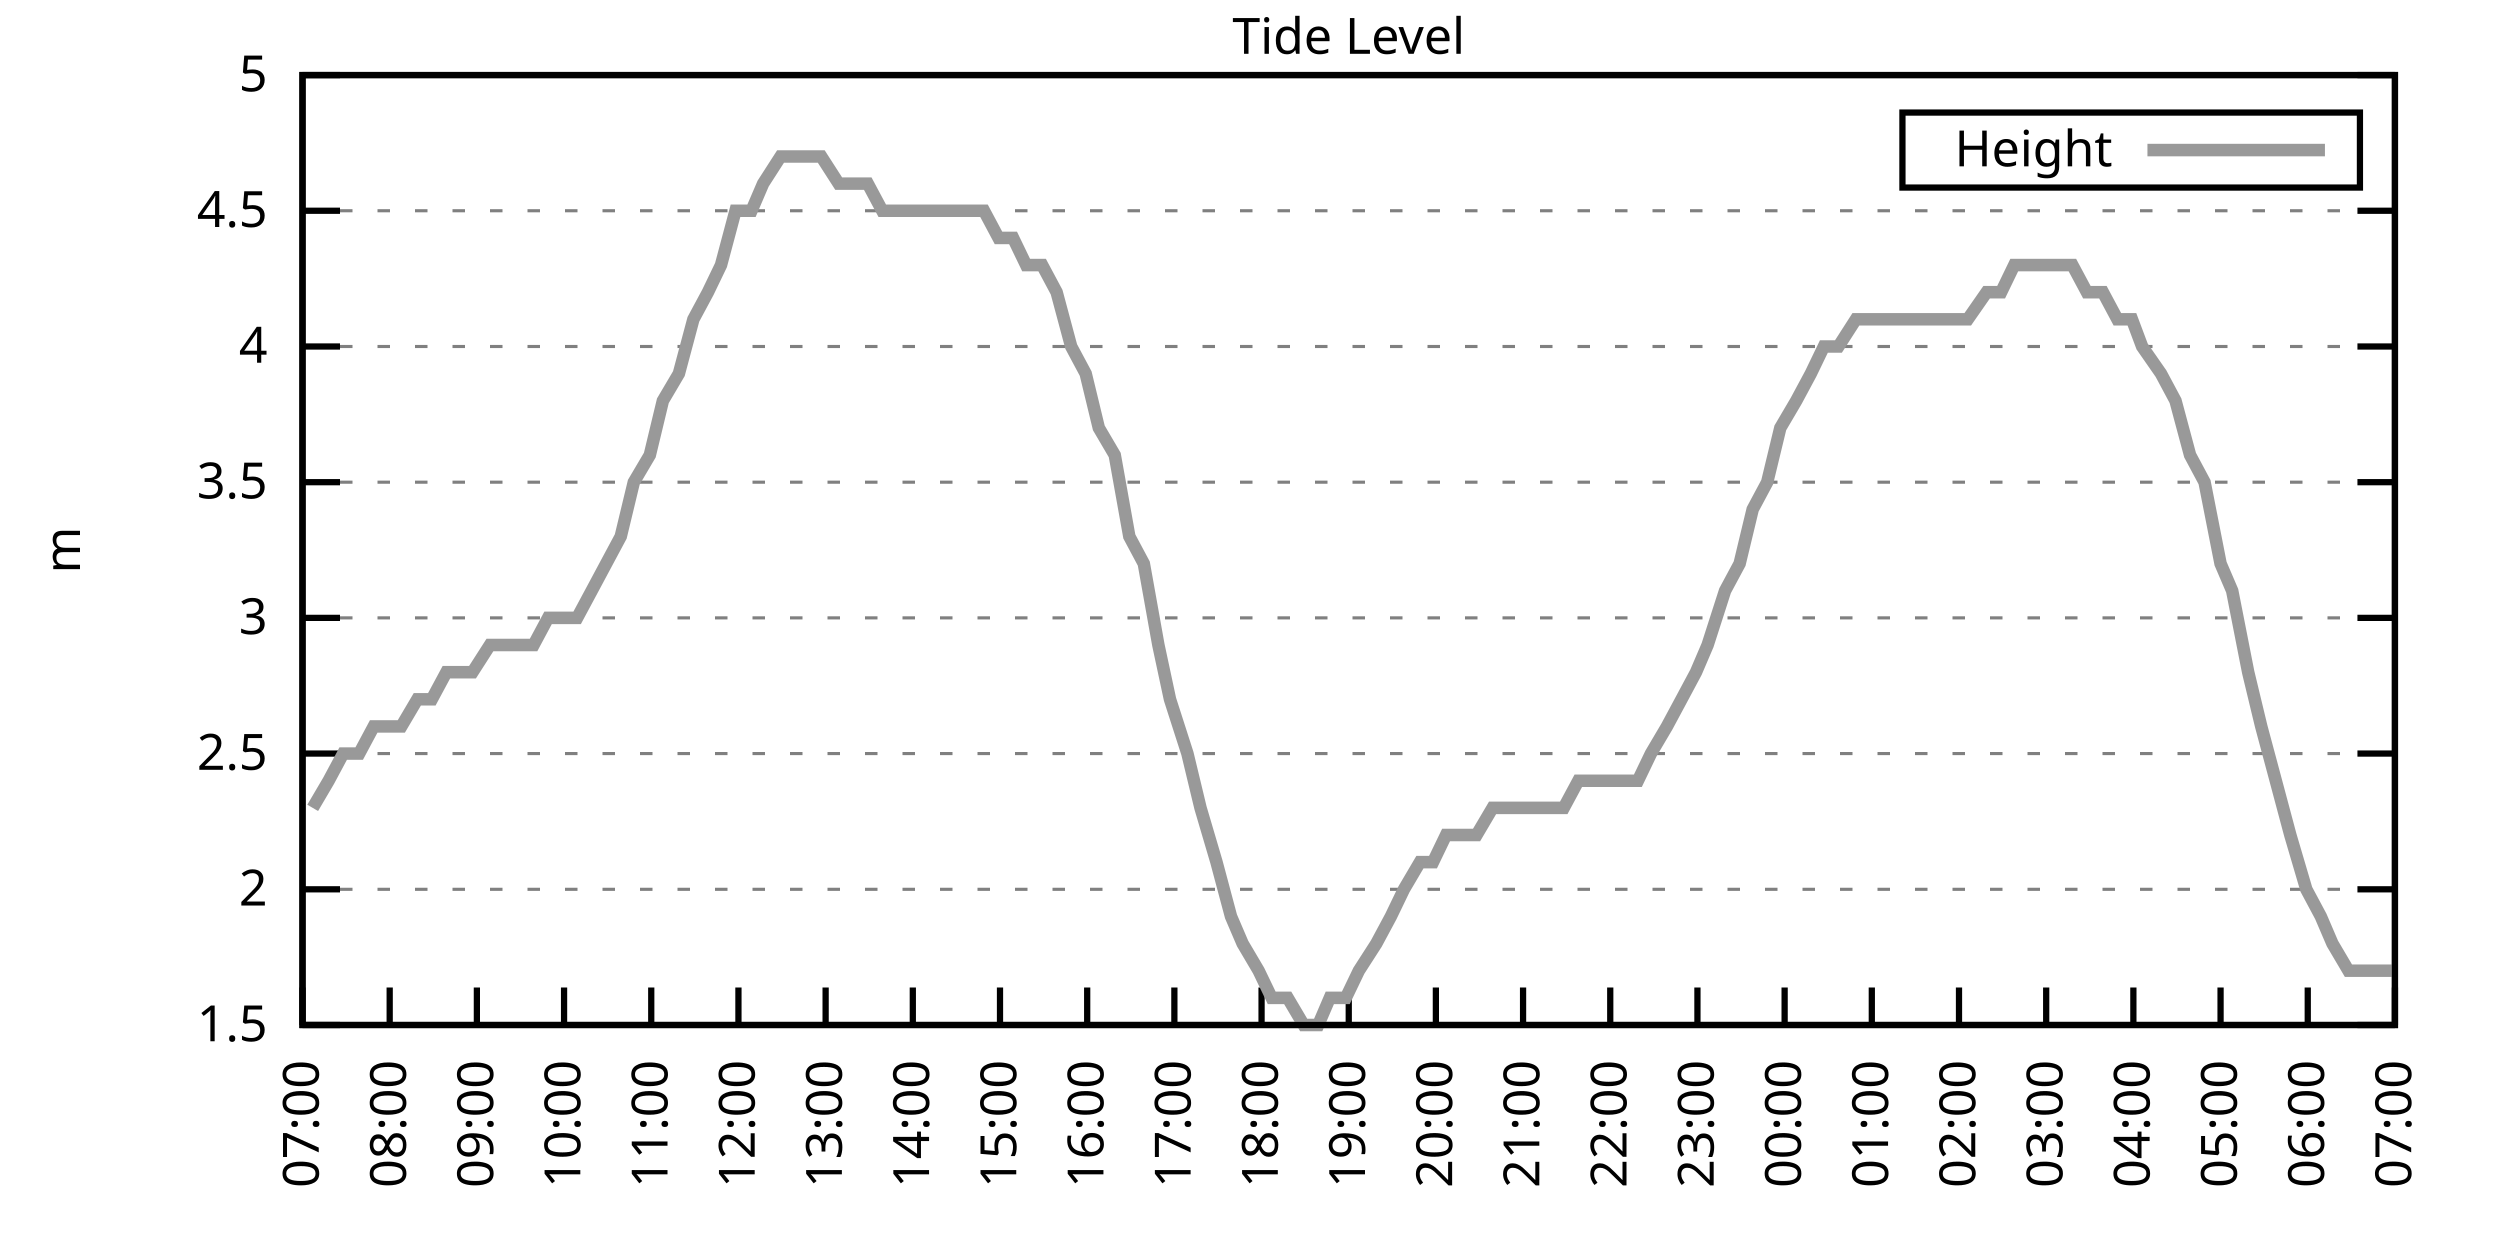
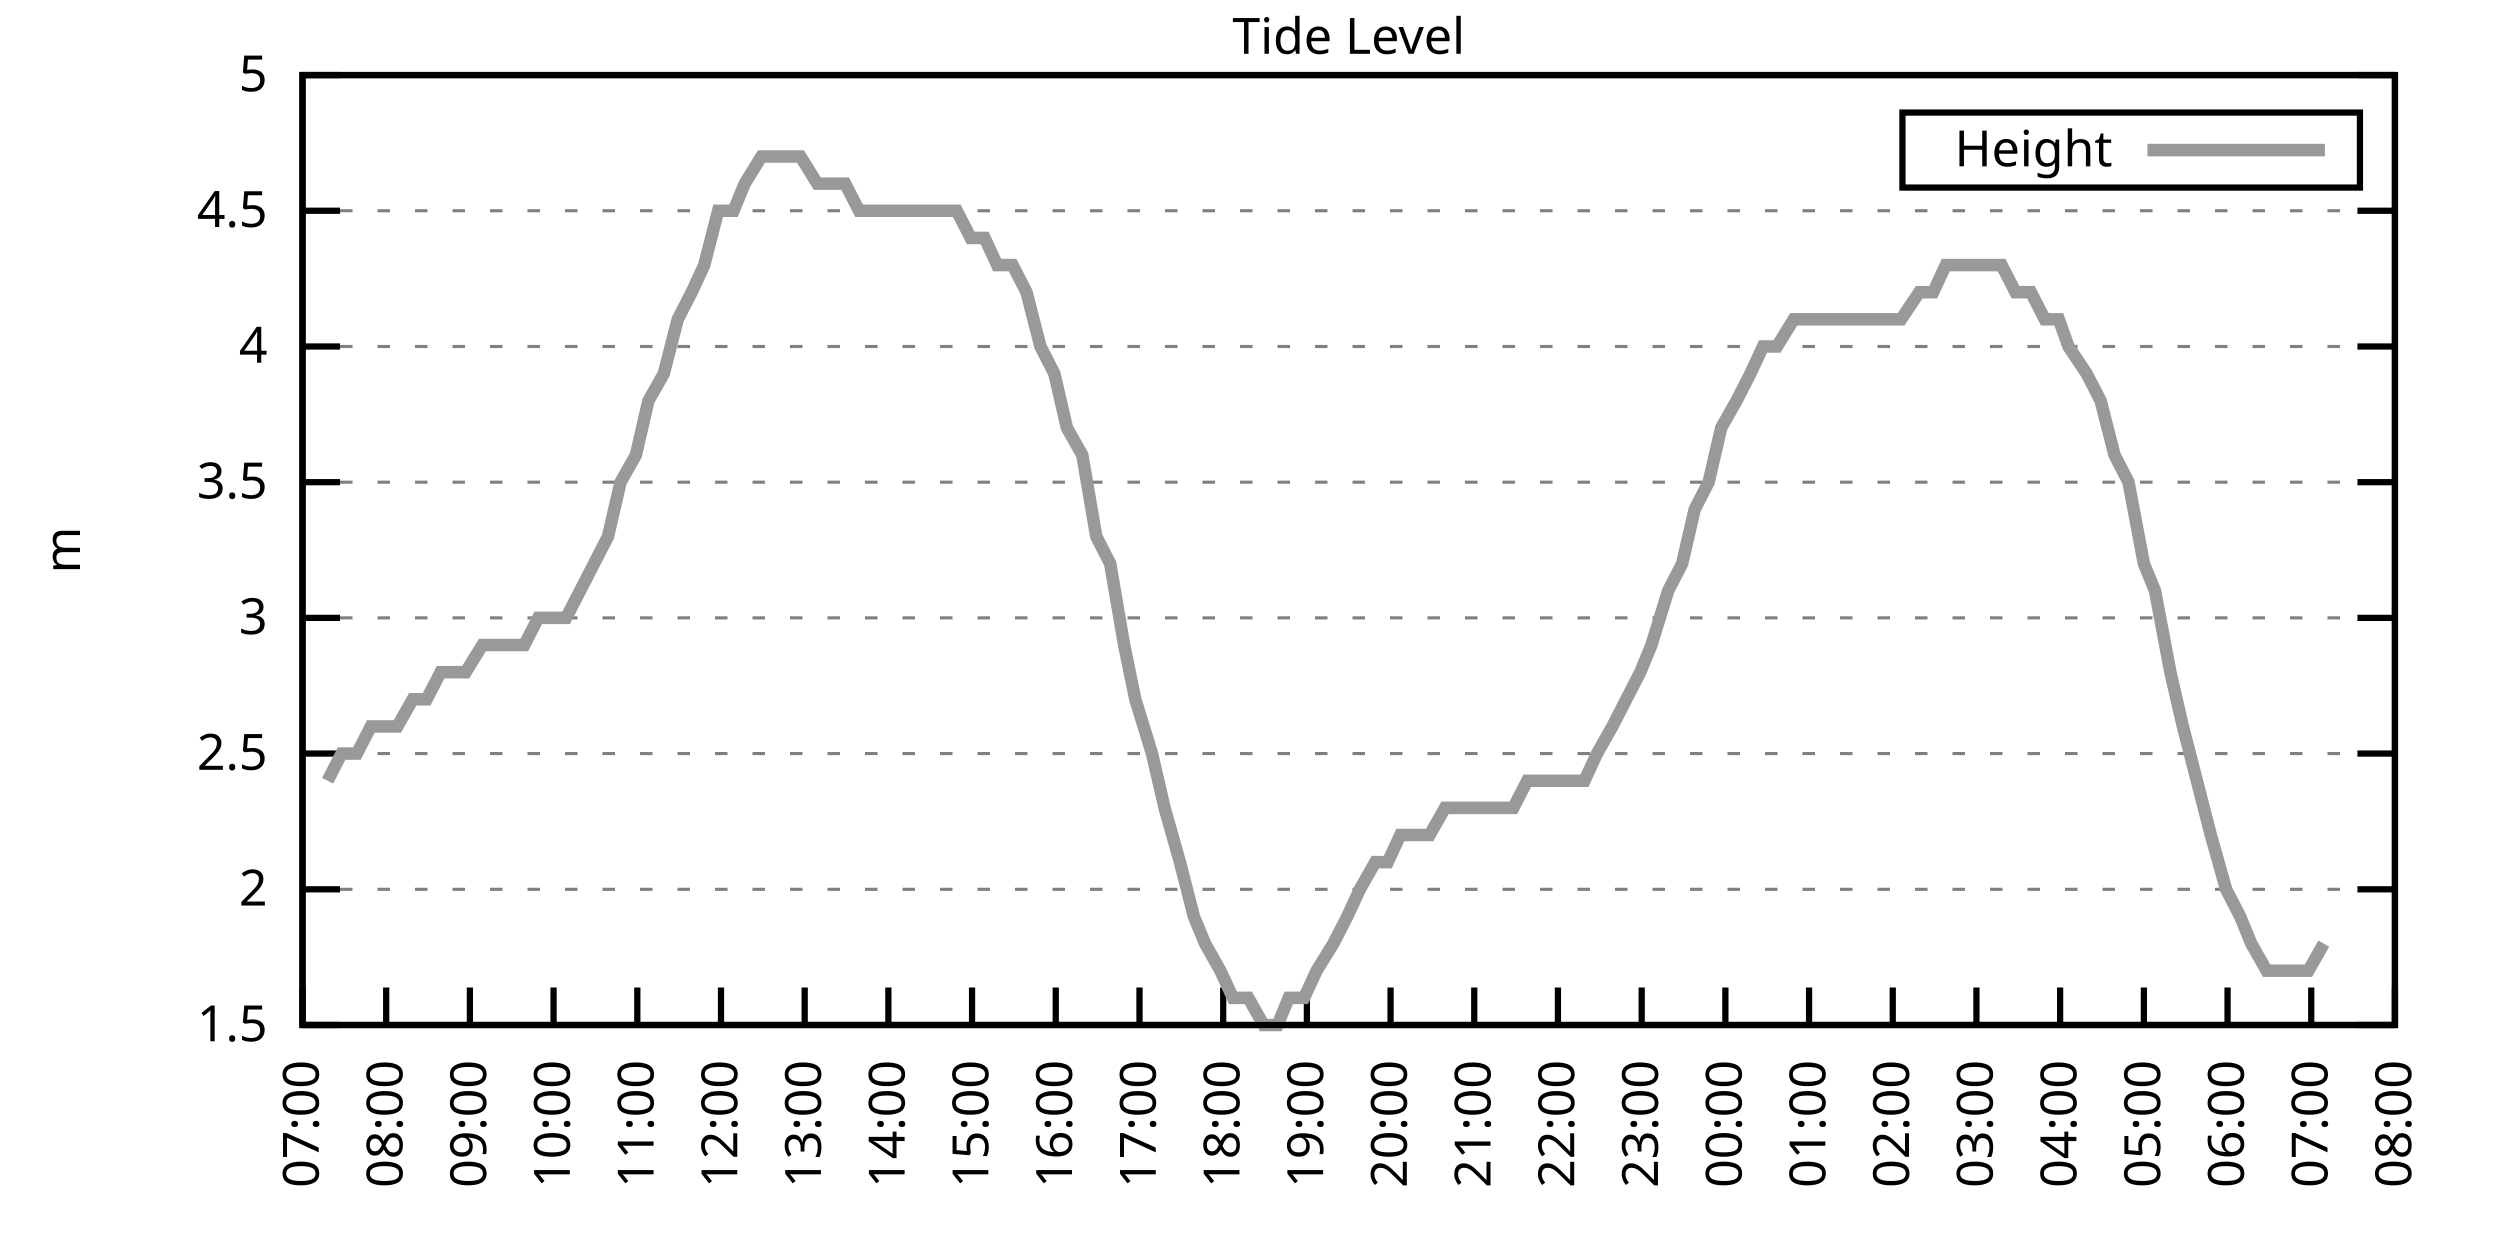
<svg xmlns="http://www.w3.org/2000/svg" xmlns:xlink="http://www.w3.org/1999/xlink" width="400" height="200" viewBox="0 0 400 200">
  <g id="gnuplot_canvas">
    <rect x="0" y="0" width="400" height="200" fill="none" />
    <defs>
      <circle id="gpDot" r="0.5" stroke-width="0.5" stroke="currentColor" />
      <path id="gpPt0" stroke-width="0.333" stroke="currentColor" d="M-1,0 h2 M0,-1 v2" />
      <path id="gpPt1" stroke-width="0.333" stroke="currentColor" d="M-1,-1 L1,1 M1,-1 L-1,1" />
      <path id="gpPt2" stroke-width="0.333" stroke="currentColor" d="M-1,0 L1,0 M0,-1 L0,1 M-1,-1 L1,1 M-1,1 L1,-1" />
      <rect id="gpPt3" stroke-width="0.333" stroke="currentColor" x="-1" y="-1" width="2" height="2" />
      <rect id="gpPt4" stroke-width="0.333" stroke="currentColor" fill="currentColor" x="-1" y="-1" width="2" height="2" />
      <circle id="gpPt5" stroke-width="0.333" stroke="currentColor" cx="0" cy="0" r="1" />
      <use xlink:href="#gpPt5" id="gpPt6" fill="currentColor" stroke="none" />
      <path id="gpPt7" stroke-width="0.333" stroke="currentColor" d="M0,-1.33 L-1.33,0.67 L1.33,0.67 z" />
      <use xlink:href="#gpPt7" id="gpPt8" fill="currentColor" stroke="none" />
      <use xlink:href="#gpPt7" id="gpPt9" stroke="currentColor" transform="rotate(180)" />
      <use xlink:href="#gpPt9" id="gpPt10" fill="currentColor" stroke="none" />
      <use xlink:href="#gpPt3" id="gpPt11" stroke="currentColor" transform="rotate(45)" />
      <use xlink:href="#gpPt11" id="gpPt12" fill="currentColor" stroke="none" />
      <path id="gpPt13" stroke-width="0.333" stroke="currentColor" d="M0,1.330 L1.265,0.411 L0.782,-1.067 L-0.782,-1.076 L-1.265,0.411 z" />
      <use xlink:href="#gpPt13" id="gpPt14" fill="currentColor" stroke="none" />
      <filter id="textbox" filterUnits="objectBoundingBox" x="0" y="0" height="1" width="1">
        <feFlood flood-color="white" flood-opacity="1" result="bgnd" />
        <feComposite in="SourceGraphic" in2="bgnd" operator="atop" />
      </filter>
      <filter id="greybox" filterUnits="objectBoundingBox" x="0" y="0" height="1" width="1">
        <feFlood flood-color="lightgrey" flood-opacity="1" result="grey" />
        <feComposite in="SourceGraphic" in2="grey" operator="atop" />
      </filter>
    </defs>
    <g fill="none" color="white" stroke="currentColor" stroke-width="1.00" stroke-linecap="butt" stroke-linejoin="miter">
</g>
    <g fill="none" color="black" stroke="currentColor" stroke-width="1.00" stroke-linecap="butt" stroke-linejoin="miter">
      <g stroke="none" shape-rendering="crispEdges">
        <polygon fill="rgb(255, 255, 255)" points="48.40,164.00 383.18,164.00 383.18,12.02 48.40,12.02 " />
      </g>
    </g>
    <g fill="none" color="black" stroke="currentColor" stroke-width="1.00" stroke-linecap="butt" stroke-linejoin="miter">
</g>
    <g fill="none" color="black" stroke="black" stroke-width="0.50" stroke-linecap="butt" stroke-linejoin="miter">
</g>
    <g fill="none" color="gray" stroke="currentColor" stroke-width="0.50" stroke-linecap="butt" stroke-linejoin="miter">
      <path stroke="gray" stroke-dasharray="2,4" class="gridline" d="M48.40,164.00 L383.19,164.00  " />
    </g>
    <g fill="none" color="gray" stroke="gray" stroke-width="1.00" stroke-linecap="butt" stroke-linejoin="miter">
</g>
    <g fill="none" color="black" stroke="currentColor" stroke-width="1.00" stroke-linecap="butt" stroke-linejoin="miter">
      <path stroke="black" d="M48.40,164.00 L54.40,164.00 M383.19,164.00 L377.19,164.00  " />
      <g transform="translate(42.80,166.60)" stroke="none" fill="black" font-family="Sans" font-size="8.00" text-anchor="end">
        <text>
          <tspan font-family="Sans"> 1.5</tspan>
        </text>
      </g>
    </g>
    <g fill="none" color="black" stroke="currentColor" stroke-width="1.00" stroke-linecap="butt" stroke-linejoin="miter">
</g>
    <g fill="none" color="black" stroke="black" stroke-width="0.50" stroke-linecap="butt" stroke-linejoin="miter">
</g>
    <g fill="none" color="gray" stroke="currentColor" stroke-width="0.50" stroke-linecap="butt" stroke-linejoin="miter">
      <path stroke="gray" stroke-dasharray="2,4" class="gridline" d="M48.40,142.29 L383.19,142.29  " />
    </g>
    <g fill="none" color="gray" stroke="gray" stroke-width="1.00" stroke-linecap="butt" stroke-linejoin="miter">
</g>
    <g fill="none" color="black" stroke="currentColor" stroke-width="1.00" stroke-linecap="butt" stroke-linejoin="miter">
      <path stroke="black" d="M48.40,142.29 L54.40,142.29 M383.19,142.29 L377.19,142.29  " />
      <g transform="translate(42.80,144.89)" stroke="none" fill="black" font-family="Sans" font-size="8.00" text-anchor="end">
        <text>
          <tspan font-family="Sans"> 2</tspan>
        </text>
      </g>
    </g>
    <g fill="none" color="black" stroke="currentColor" stroke-width="1.00" stroke-linecap="butt" stroke-linejoin="miter">
</g>
    <g fill="none" color="black" stroke="black" stroke-width="0.50" stroke-linecap="butt" stroke-linejoin="miter">
</g>
    <g fill="none" color="gray" stroke="currentColor" stroke-width="0.50" stroke-linecap="butt" stroke-linejoin="miter">
      <path stroke="gray" stroke-dasharray="2,4" class="gridline" d="M48.40,120.57 L383.19,120.57  " />
    </g>
    <g fill="none" color="gray" stroke="gray" stroke-width="1.00" stroke-linecap="butt" stroke-linejoin="miter">
</g>
    <g fill="none" color="black" stroke="currentColor" stroke-width="1.00" stroke-linecap="butt" stroke-linejoin="miter">
      <path stroke="black" d="M48.40,120.57 L54.40,120.57 M383.19,120.57 L377.19,120.57  " />
      <g transform="translate(42.80,123.17)" stroke="none" fill="black" font-family="Sans" font-size="8.00" text-anchor="end">
        <text>
          <tspan font-family="Sans"> 2.5</tspan>
        </text>
      </g>
    </g>
    <g fill="none" color="black" stroke="currentColor" stroke-width="1.00" stroke-linecap="butt" stroke-linejoin="miter">
</g>
    <g fill="none" color="black" stroke="black" stroke-width="0.50" stroke-linecap="butt" stroke-linejoin="miter">
</g>
    <g fill="none" color="gray" stroke="currentColor" stroke-width="0.50" stroke-linecap="butt" stroke-linejoin="miter">
      <path stroke="gray" stroke-dasharray="2,4" class="gridline" d="M48.40,98.86 L383.19,98.86  " />
    </g>
    <g fill="none" color="gray" stroke="gray" stroke-width="1.00" stroke-linecap="butt" stroke-linejoin="miter">
</g>
    <g fill="none" color="black" stroke="currentColor" stroke-width="1.00" stroke-linecap="butt" stroke-linejoin="miter">
      <path stroke="black" d="M48.40,98.86 L54.40,98.86 M383.19,98.86 L377.19,98.86  " />
      <g transform="translate(42.80,101.46)" stroke="none" fill="black" font-family="Sans" font-size="8.00" text-anchor="end">
        <text>
          <tspan font-family="Sans"> 3</tspan>
        </text>
      </g>
    </g>
    <g fill="none" color="black" stroke="currentColor" stroke-width="1.00" stroke-linecap="butt" stroke-linejoin="miter">
</g>
    <g fill="none" color="black" stroke="black" stroke-width="0.50" stroke-linecap="butt" stroke-linejoin="miter">
</g>
    <g fill="none" color="gray" stroke="currentColor" stroke-width="0.50" stroke-linecap="butt" stroke-linejoin="miter">
      <path stroke="gray" stroke-dasharray="2,4" class="gridline" d="M48.40,77.15 L383.19,77.15  " />
    </g>
    <g fill="none" color="gray" stroke="gray" stroke-width="1.00" stroke-linecap="butt" stroke-linejoin="miter">
</g>
    <g fill="none" color="black" stroke="currentColor" stroke-width="1.00" stroke-linecap="butt" stroke-linejoin="miter">
      <path stroke="black" d="M48.40,77.15 L54.40,77.15 M383.19,77.15 L377.19,77.15  " />
      <g transform="translate(42.80,79.75)" stroke="none" fill="black" font-family="Sans" font-size="8.00" text-anchor="end">
        <text>
          <tspan font-family="Sans"> 3.5</tspan>
        </text>
      </g>
    </g>
    <g fill="none" color="black" stroke="currentColor" stroke-width="1.00" stroke-linecap="butt" stroke-linejoin="miter">
</g>
    <g fill="none" color="black" stroke="black" stroke-width="0.50" stroke-linecap="butt" stroke-linejoin="miter">
</g>
    <g fill="none" color="gray" stroke="currentColor" stroke-width="0.50" stroke-linecap="butt" stroke-linejoin="miter">
      <path stroke="gray" stroke-dasharray="2,4" class="gridline" d="M48.40,55.44 L383.19,55.44  " />
    </g>
    <g fill="none" color="gray" stroke="gray" stroke-width="1.00" stroke-linecap="butt" stroke-linejoin="miter">
</g>
    <g fill="none" color="black" stroke="currentColor" stroke-width="1.00" stroke-linecap="butt" stroke-linejoin="miter">
      <path stroke="black" d="M48.40,55.44 L54.40,55.44 M383.19,55.44 L377.19,55.44  " />
      <g transform="translate(42.80,58.04)" stroke="none" fill="black" font-family="Sans" font-size="8.00" text-anchor="end">
        <text>
          <tspan font-family="Sans"> 4</tspan>
        </text>
      </g>
    </g>
    <g fill="none" color="black" stroke="currentColor" stroke-width="1.00" stroke-linecap="butt" stroke-linejoin="miter">
</g>
    <g fill="none" color="black" stroke="black" stroke-width="0.50" stroke-linecap="butt" stroke-linejoin="miter">
</g>
    <g fill="none" color="gray" stroke="currentColor" stroke-width="0.50" stroke-linecap="butt" stroke-linejoin="miter">
      <path stroke="gray" stroke-dasharray="2,4" class="gridline" d="M48.40,33.72 L383.19,33.72  " />
    </g>
    <g fill="none" color="gray" stroke="gray" stroke-width="1.00" stroke-linecap="butt" stroke-linejoin="miter">
</g>
    <g fill="none" color="black" stroke="currentColor" stroke-width="1.00" stroke-linecap="butt" stroke-linejoin="miter">
      <path stroke="black" d="M48.40,33.72 L54.40,33.72 M383.19,33.72 L377.19,33.72  " />
      <g transform="translate(42.80,36.32)" stroke="none" fill="black" font-family="Sans" font-size="8.00" text-anchor="end">
        <text>
          <tspan font-family="Sans"> 4.5</tspan>
        </text>
      </g>
    </g>
    <g fill="none" color="black" stroke="currentColor" stroke-width="1.00" stroke-linecap="butt" stroke-linejoin="miter">
</g>
    <g fill="none" color="black" stroke="black" stroke-width="0.50" stroke-linecap="butt" stroke-linejoin="miter">
</g>
    <g fill="none" color="gray" stroke="currentColor" stroke-width="0.50" stroke-linecap="butt" stroke-linejoin="miter">
      <path stroke="gray" stroke-dasharray="2,4" class="gridline" d="M48.40,12.01 L383.19,12.01  " />
    </g>
    <g fill="none" color="gray" stroke="gray" stroke-width="1.00" stroke-linecap="butt" stroke-linejoin="miter">
</g>
    <g fill="none" color="black" stroke="currentColor" stroke-width="1.00" stroke-linecap="butt" stroke-linejoin="miter">
      <path stroke="black" d="M48.40,12.01 L54.40,12.01 M383.19,12.01 L377.19,12.01  " />
      <g transform="translate(42.80,14.61)" stroke="none" fill="black" font-family="Sans" font-size="8.00" text-anchor="end">
        <text>
          <tspan font-family="Sans"> 5</tspan>
        </text>
      </g>
    </g>
    <g fill="none" color="black" stroke="currentColor" stroke-width="1.00" stroke-linecap="butt" stroke-linejoin="miter">
      <path stroke="black" d="M48.40,164.00 L48.40,158.00  " />
      <g transform="translate(51.00,169.60) rotate(270.00)" stroke="none" fill="black" font-family="Sans" font-size="8.00" text-anchor="end">
        <text>
          <tspan font-family="Sans">07:00</tspan>
        </text>
      </g>
    </g>
    <g fill="none" color="black" stroke="currentColor" stroke-width="1.00" stroke-linecap="butt" stroke-linejoin="miter">
-       <path stroke="black" d="M62.35,164.00 L62.35,158.00  " />
-       <g transform="translate(64.95,169.60) rotate(270.00)" stroke="none" fill="black" font-family="Sans" font-size="8.00" text-anchor="end">
+       <path stroke="black" d="M61.79,164.00 L61.79,158.00  " />
+       <g transform="translate(64.39,169.60) rotate(270.00)" stroke="none" fill="black" font-family="Sans" font-size="8.00" text-anchor="end">
        <text>
          <tspan font-family="Sans">08:00</tspan>
        </text>
      </g>
    </g>
    <g fill="none" color="black" stroke="currentColor" stroke-width="1.00" stroke-linecap="butt" stroke-linejoin="miter">
-       <path stroke="black" d="M76.30,164.00 L76.30,158.00  " />
-       <g transform="translate(78.90,169.60) rotate(270.00)" stroke="none" fill="black" font-family="Sans" font-size="8.00" text-anchor="end">
+       <path stroke="black" d="M75.18,164.00 L75.18,158.00  " />
+       <g transform="translate(77.78,169.60) rotate(270.00)" stroke="none" fill="black" font-family="Sans" font-size="8.00" text-anchor="end">
        <text>
          <tspan font-family="Sans">09:00</tspan>
        </text>
      </g>
    </g>
    <g fill="none" color="black" stroke="currentColor" stroke-width="1.00" stroke-linecap="butt" stroke-linejoin="miter">
-       <path stroke="black" d="M90.25,164.00 L90.25,158.00  " />
-       <g transform="translate(92.85,169.60) rotate(270.00)" stroke="none" fill="black" font-family="Sans" font-size="8.00" text-anchor="end">
+       <path stroke="black" d="M88.57,164.00 L88.57,158.00  " />
+       <g transform="translate(91.17,169.60) rotate(270.00)" stroke="none" fill="black" font-family="Sans" font-size="8.00" text-anchor="end">
        <text>
          <tspan font-family="Sans">10:00</tspan>
        </text>
      </g>
    </g>
    <g fill="none" color="black" stroke="currentColor" stroke-width="1.00" stroke-linecap="butt" stroke-linejoin="miter">
-       <path stroke="black" d="M104.20,164.00 L104.20,158.00  " />
-       <g transform="translate(106.80,169.60) rotate(270.00)" stroke="none" fill="black" font-family="Sans" font-size="8.00" text-anchor="end">
+       <path stroke="black" d="M101.97,164.00 L101.97,158.00  " />
+       <g transform="translate(104.57,169.60) rotate(270.00)" stroke="none" fill="black" font-family="Sans" font-size="8.00" text-anchor="end">
        <text>
          <tspan font-family="Sans">11:00</tspan>
        </text>
      </g>
    </g>
    <g fill="none" color="black" stroke="currentColor" stroke-width="1.00" stroke-linecap="butt" stroke-linejoin="miter">
-       <path stroke="black" d="M118.15,164.00 L118.15,158.00  " />
-       <g transform="translate(120.75,169.60) rotate(270.00)" stroke="none" fill="black" font-family="Sans" font-size="8.00" text-anchor="end">
+       <path stroke="black" d="M115.36,164.00 L115.36,158.00  " />
+       <g transform="translate(117.96,169.60) rotate(270.00)" stroke="none" fill="black" font-family="Sans" font-size="8.00" text-anchor="end">
        <text>
          <tspan font-family="Sans">12:00</tspan>
        </text>
      </g>
    </g>
    <g fill="none" color="black" stroke="currentColor" stroke-width="1.00" stroke-linecap="butt" stroke-linejoin="miter">
-       <path stroke="black" d="M132.10,164.00 L132.10,158.00  " />
-       <g transform="translate(134.70,169.60) rotate(270.00)" stroke="none" fill="black" font-family="Sans" font-size="8.00" text-anchor="end">
+       <path stroke="black" d="M128.75,164.00 L128.75,158.00  " />
+       <g transform="translate(131.35,169.60) rotate(270.00)" stroke="none" fill="black" font-family="Sans" font-size="8.00" text-anchor="end">
        <text>
          <tspan font-family="Sans">13:00</tspan>
        </text>
      </g>
    </g>
    <g fill="none" color="black" stroke="currentColor" stroke-width="1.00" stroke-linecap="butt" stroke-linejoin="miter">
-       <path stroke="black" d="M146.05,164.00 L146.05,158.00  " />
-       <g transform="translate(148.65,169.60) rotate(270.00)" stroke="none" fill="black" font-family="Sans" font-size="8.00" text-anchor="end">
+       <path stroke="black" d="M142.14,164.00 L142.14,158.00  " />
+       <g transform="translate(144.74,169.60) rotate(270.00)" stroke="none" fill="black" font-family="Sans" font-size="8.00" text-anchor="end">
        <text>
          <tspan font-family="Sans">14:00</tspan>
        </text>
      </g>
    </g>
    <g fill="none" color="black" stroke="currentColor" stroke-width="1.00" stroke-linecap="butt" stroke-linejoin="miter">
-       <path stroke="black" d="M160.00,164.00 L160.00,158.00  " />
-       <g transform="translate(162.60,169.60) rotate(270.00)" stroke="none" fill="black" font-family="Sans" font-size="8.00" text-anchor="end">
+       <path stroke="black" d="M155.53,164.00 L155.53,158.00  " />
+       <g transform="translate(158.13,169.60) rotate(270.00)" stroke="none" fill="black" font-family="Sans" font-size="8.00" text-anchor="end">
        <text>
          <tspan font-family="Sans">15:00</tspan>
        </text>
      </g>
    </g>
    <g fill="none" color="black" stroke="currentColor" stroke-width="1.00" stroke-linecap="butt" stroke-linejoin="miter">
-       <path stroke="black" d="M173.95,164.00 L173.95,158.00  " />
-       <g transform="translate(176.55,169.60) rotate(270.00)" stroke="none" fill="black" font-family="Sans" font-size="8.00" text-anchor="end">
+       <path stroke="black" d="M168.92,164.00 L168.92,158.00  " />
+       <g transform="translate(171.52,169.60) rotate(270.00)" stroke="none" fill="black" font-family="Sans" font-size="8.00" text-anchor="end">
        <text>
          <tspan font-family="Sans">16:00</tspan>
        </text>
      </g>
    </g>
    <g fill="none" color="black" stroke="currentColor" stroke-width="1.00" stroke-linecap="butt" stroke-linejoin="miter">
-       <path stroke="black" d="M187.90,164.00 L187.90,158.00  " />
-       <g transform="translate(190.50,169.60) rotate(270.00)" stroke="none" fill="black" font-family="Sans" font-size="8.00" text-anchor="end">
+       <path stroke="black" d="M182.32,164.00 L182.32,158.00  " />
+       <g transform="translate(184.92,169.60) rotate(270.00)" stroke="none" fill="black" font-family="Sans" font-size="8.00" text-anchor="end">
        <text>
          <tspan font-family="Sans">17:00</tspan>
        </text>
      </g>
    </g>
    <g fill="none" color="black" stroke="currentColor" stroke-width="1.00" stroke-linecap="butt" stroke-linejoin="miter">
-       <path stroke="black" d="M201.85,164.00 L201.85,158.00  " />
-       <g transform="translate(204.45,169.60) rotate(270.00)" stroke="none" fill="black" font-family="Sans" font-size="8.00" text-anchor="end">
+       <path stroke="black" d="M195.71,164.00 L195.71,158.00  " />
+       <g transform="translate(198.31,169.60) rotate(270.00)" stroke="none" fill="black" font-family="Sans" font-size="8.00" text-anchor="end">
        <text>
          <tspan font-family="Sans">18:00</tspan>
        </text>
      </g>
    </g>
    <g fill="none" color="black" stroke="currentColor" stroke-width="1.00" stroke-linecap="butt" stroke-linejoin="miter">
-       <path stroke="black" d="M215.80,164.00 L215.80,158.00  " />
-       <g transform="translate(218.40,169.60) rotate(270.00)" stroke="none" fill="black" font-family="Sans" font-size="8.00" text-anchor="end">
+       <path stroke="black" d="M209.10,164.00 L209.10,158.00  " />
+       <g transform="translate(211.70,169.60) rotate(270.00)" stroke="none" fill="black" font-family="Sans" font-size="8.00" text-anchor="end">
        <text>
          <tspan font-family="Sans">19:00</tspan>
        </text>
      </g>
    </g>
    <g fill="none" color="black" stroke="currentColor" stroke-width="1.00" stroke-linecap="butt" stroke-linejoin="miter">
-       <path stroke="black" d="M229.74,164.00 L229.74,158.00  " />
-       <g transform="translate(232.34,169.60) rotate(270.00)" stroke="none" fill="black" font-family="Sans" font-size="8.00" text-anchor="end">
+       <path stroke="black" d="M222.49,164.00 L222.49,158.00  " />
+       <g transform="translate(225.09,169.60) rotate(270.00)" stroke="none" fill="black" font-family="Sans" font-size="8.00" text-anchor="end">
        <text>
          <tspan font-family="Sans">20:00</tspan>
        </text>
      </g>
    </g>
    <g fill="none" color="black" stroke="currentColor" stroke-width="1.00" stroke-linecap="butt" stroke-linejoin="miter">
-       <path stroke="black" d="M243.69,164.00 L243.69,158.00  " />
-       <g transform="translate(246.29,169.60) rotate(270.00)" stroke="none" fill="black" font-family="Sans" font-size="8.00" text-anchor="end">
+       <path stroke="black" d="M235.88,164.00 L235.88,158.00  " />
+       <g transform="translate(238.48,169.60) rotate(270.00)" stroke="none" fill="black" font-family="Sans" font-size="8.00" text-anchor="end">
        <text>
          <tspan font-family="Sans">21:00</tspan>
        </text>
      </g>
    </g>
    <g fill="none" color="black" stroke="currentColor" stroke-width="1.00" stroke-linecap="butt" stroke-linejoin="miter">
-       <path stroke="black" d="M257.64,164.00 L257.64,158.00  " />
-       <g transform="translate(260.24,169.60) rotate(270.00)" stroke="none" fill="black" font-family="Sans" font-size="8.00" text-anchor="end">
+       <path stroke="black" d="M249.27,164.00 L249.27,158.00  " />
+       <g transform="translate(251.87,169.60) rotate(270.00)" stroke="none" fill="black" font-family="Sans" font-size="8.00" text-anchor="end">
        <text>
          <tspan font-family="Sans">22:00</tspan>
        </text>
      </g>
    </g>
    <g fill="none" color="black" stroke="currentColor" stroke-width="1.00" stroke-linecap="butt" stroke-linejoin="miter">
-       <path stroke="black" d="M271.59,164.00 L271.59,158.00  " />
-       <g transform="translate(274.19,169.60) rotate(270.00)" stroke="none" fill="black" font-family="Sans" font-size="8.00" text-anchor="end">
+       <path stroke="black" d="M262.67,164.00 L262.67,158.00  " />
+       <g transform="translate(265.27,169.60) rotate(270.00)" stroke="none" fill="black" font-family="Sans" font-size="8.00" text-anchor="end">
        <text>
          <tspan font-family="Sans">23:00</tspan>
        </text>
      </g>
    </g>
    <g fill="none" color="black" stroke="currentColor" stroke-width="1.00" stroke-linecap="butt" stroke-linejoin="miter">
-       <path stroke="black" d="M285.54,164.00 L285.54,158.00  " />
-       <g transform="translate(288.14,169.60) rotate(270.00)" stroke="none" fill="black" font-family="Sans" font-size="8.00" text-anchor="end">
+       <path stroke="black" d="M276.06,164.00 L276.06,158.00  " />
+       <g transform="translate(278.66,169.60) rotate(270.00)" stroke="none" fill="black" font-family="Sans" font-size="8.00" text-anchor="end">
        <text>
          <tspan font-family="Sans">00:00</tspan>
        </text>
      </g>
    </g>
    <g fill="none" color="black" stroke="currentColor" stroke-width="1.00" stroke-linecap="butt" stroke-linejoin="miter">
-       <path stroke="black" d="M299.49,164.00 L299.49,158.00  " />
-       <g transform="translate(302.09,169.60) rotate(270.00)" stroke="none" fill="black" font-family="Sans" font-size="8.00" text-anchor="end">
+       <path stroke="black" d="M289.45,164.00 L289.45,158.00  " />
+       <g transform="translate(292.05,169.60) rotate(270.00)" stroke="none" fill="black" font-family="Sans" font-size="8.00" text-anchor="end">
        <text>
          <tspan font-family="Sans">01:00</tspan>
        </text>
      </g>
    </g>
    <g fill="none" color="black" stroke="currentColor" stroke-width="1.00" stroke-linecap="butt" stroke-linejoin="miter">
-       <path stroke="black" d="M313.44,164.00 L313.44,158.00  " />
-       <g transform="translate(316.04,169.60) rotate(270.00)" stroke="none" fill="black" font-family="Sans" font-size="8.00" text-anchor="end">
+       <path stroke="black" d="M302.84,164.00 L302.84,158.00  " />
+       <g transform="translate(305.44,169.60) rotate(270.00)" stroke="none" fill="black" font-family="Sans" font-size="8.00" text-anchor="end">
        <text>
          <tspan font-family="Sans">02:00</tspan>
        </text>
      </g>
    </g>
    <g fill="none" color="black" stroke="currentColor" stroke-width="1.00" stroke-linecap="butt" stroke-linejoin="miter">
-       <path stroke="black" d="M327.39,164.00 L327.39,158.00  " />
-       <g transform="translate(329.99,169.60) rotate(270.00)" stroke="none" fill="black" font-family="Sans" font-size="8.00" text-anchor="end">
+       <path stroke="black" d="M316.23,164.00 L316.23,158.00  " />
+       <g transform="translate(318.83,169.60) rotate(270.00)" stroke="none" fill="black" font-family="Sans" font-size="8.00" text-anchor="end">
        <text>
          <tspan font-family="Sans">03:00</tspan>
        </text>
      </g>
    </g>
    <g fill="none" color="black" stroke="currentColor" stroke-width="1.00" stroke-linecap="butt" stroke-linejoin="miter">
-       <path stroke="black" d="M341.34,164.00 L341.34,158.00  " />
-       <g transform="translate(343.94,169.60) rotate(270.00)" stroke="none" fill="black" font-family="Sans" font-size="8.00" text-anchor="end">
+       <path stroke="black" d="M329.62,164.00 L329.62,158.00  " />
+       <g transform="translate(332.22,169.60) rotate(270.00)" stroke="none" fill="black" font-family="Sans" font-size="8.00" text-anchor="end">
        <text>
          <tspan font-family="Sans">04:00</tspan>
        </text>
      </g>
    </g>
    <g fill="none" color="black" stroke="currentColor" stroke-width="1.00" stroke-linecap="butt" stroke-linejoin="miter">
-       <path stroke="black" d="M355.29,164.00 L355.29,158.00  " />
-       <g transform="translate(357.89,169.60) rotate(270.00)" stroke="none" fill="black" font-family="Sans" font-size="8.00" text-anchor="end">
+       <path stroke="black" d="M343.02,164.00 L343.02,158.00  " />
+       <g transform="translate(345.62,169.60) rotate(270.00)" stroke="none" fill="black" font-family="Sans" font-size="8.00" text-anchor="end">
        <text>
          <tspan font-family="Sans">05:00</tspan>
        </text>
      </g>
    </g>
    <g fill="none" color="black" stroke="currentColor" stroke-width="1.00" stroke-linecap="butt" stroke-linejoin="miter">
-       <path stroke="black" d="M369.24,164.00 L369.24,158.00  " />
-       <g transform="translate(371.84,169.60) rotate(270.00)" stroke="none" fill="black" font-family="Sans" font-size="8.00" text-anchor="end">
+       <path stroke="black" d="M356.41,164.00 L356.41,158.00  " />
+       <g transform="translate(359.01,169.60) rotate(270.00)" stroke="none" fill="black" font-family="Sans" font-size="8.00" text-anchor="end">
        <text>
          <tspan font-family="Sans">06:00</tspan>
+         </text>
+       </g>
+     </g>
+     <g fill="none" color="black" stroke="currentColor" stroke-width="1.00" stroke-linecap="butt" stroke-linejoin="miter">
+       <path stroke="black" d="M369.80,164.00 L369.80,158.00  " />
+       <g transform="translate(372.40,169.60) rotate(270.00)" stroke="none" fill="black" font-family="Sans" font-size="8.00" text-anchor="end">
+         <text>
+           <tspan font-family="Sans">07:00</tspan>
        </text>
      </g>
    </g>
    <g fill="none" color="black" stroke="currentColor" stroke-width="1.00" stroke-linecap="butt" stroke-linejoin="miter">
      <path stroke="black" d="M383.19,164.00 L383.19,158.00  " />
      <g transform="translate(385.79,169.60) rotate(270.00)" stroke="none" fill="black" font-family="Sans" font-size="8.00" text-anchor="end">
        <text>
-           <tspan font-family="Sans">07:00</tspan>
+           <tspan font-family="Sans">08:00</tspan>
        </text>
      </g>
    </g>
    <g fill="none" color="black" stroke="currentColor" stroke-width="1.00" stroke-linecap="butt" stroke-linejoin="miter">
</g>
    <g fill="none" color="black" stroke="currentColor" stroke-width="1.00" stroke-linecap="butt" stroke-linejoin="miter">
      <path stroke="black" d="M48.40,12.01 L48.40,164.00 L383.19,164.00 L383.19,12.01 L48.40,12.01 Z  " />
    </g>
    <g fill="none" color="black" stroke="currentColor" stroke-width="1.00" stroke-linecap="butt" stroke-linejoin="miter">
</g>
    <g fill="none" color="black" stroke="currentColor" stroke-width="1.00" stroke-linecap="butt" stroke-linejoin="miter">
      <path stroke="black" d="M304.39,30.01 L304.39,18.01 L377.59,18.01 L377.59,30.01 L304.39,30.01 Z  " />
    </g>
    <g id="Tide_level_plot_1">
      <g fill="none" color="white" stroke="black" stroke-width="2.00" stroke-linecap="butt" stroke-linejoin="miter">
</g>
      <g fill="none" color="black" stroke="currentColor" stroke-width="2.00" stroke-linecap="butt" stroke-linejoin="miter">
        <g transform="translate(337.99,26.61)" stroke="none" fill="black" font-family="Sans" font-size="8.00" text-anchor="end">
          <text>
            <tspan font-family="Sans">Height</tspan>
          </text>
        </g>
      </g>
      <g fill="none" color="black" stroke="currentColor" stroke-width="2.00" stroke-linecap="butt" stroke-linejoin="miter">
-         <path stroke="rgb(153, 153, 153)" d="M343.59,24.01 L371.99,24.01 M50.03,129.26 L52.58,124.92 L54.91,120.57 L57.47,120.57 L59.79,116.23 L62.12,116.23   L64.21,116.23 L66.77,111.89 L69.09,111.89 L71.42,107.55 L73.74,107.55 L75.60,107.55 L78.39,103.20 L80.72,103.20   L83.04,103.20 L85.37,103.20 L87.69,98.86 L90.02,98.86 L92.34,98.86 L94.67,94.52 L96.99,90.18 L99.32,85.83   L101.41,77.15 L103.97,72.81 L106.06,64.12 L108.62,59.78 L110.94,51.09 L113.27,46.75 L115.36,42.41 L117.68,33.72   L120.24,33.72 L122.10,29.38 L124.89,25.04 L126.75,25.04 L129.54,25.04 L131.40,25.04 L134.19,29.38 L136.28,29.38   L138.84,29.38 L141.16,33.72 L143.49,33.72 L145.58,33.72 L148.14,33.72 L150.00,33.72 L152.56,33.72 L154.88,33.72   L157.44,33.72 L159.76,38.07 L162.09,38.07 L164.18,42.41 L166.74,42.41 L169.06,46.75 L171.39,55.44 L173.71,59.78   L175.81,68.46 L178.36,72.81 L180.69,85.83 L183.01,90.18 L185.34,103.20 L187.20,111.89 L189.99,120.57 L192.08,129.26   L194.64,137.94 L196.96,146.63 L198.82,150.97 L201.38,155.31 L203.47,159.66 L206.03,159.66 L208.59,164.00 L210.91,164.00   L212.77,159.66 L215.33,159.66 L217.42,155.31 L220.21,150.97 L222.54,146.63 L224.63,142.29 L227.19,137.94 L229.28,137.94   L231.37,133.60 L234.16,133.60 L236.25,133.60 L238.81,129.26 L240.90,129.26 L243.23,129.26 L245.79,129.26 L248.11,129.26   L250.20,129.26 L252.53,124.92 L255.09,124.92 L257.41,124.92 L259.50,124.92 L262.06,124.92 L264.15,120.57 L266.71,116.23   L269.04,111.89 L271.36,107.55 L273.22,103.20 L276.01,94.52 L278.34,90.18 L280.43,81.49 L282.75,77.15 L284.85,68.46   L287.40,64.12 L289.73,59.78 L291.82,55.44 L294.15,55.44 L296.94,51.09 L299.26,51.09 L300.89,51.09 L303.91,51.09   L306.23,51.09 L308.33,51.09 L310.65,51.09 L312.74,51.09 L314.84,51.09 L317.86,46.75 L320.18,46.75 L322.28,42.41   L324.60,42.41 L326.69,42.41 L329.25,42.41 L331.58,42.41 L333.90,46.75 L336.46,46.75 L338.78,51.09 L341.11,51.09   L342.74,55.44 L345.76,59.78 L348.08,64.12 L350.41,72.81 L352.73,77.15 L355.29,90.18 L357.15,94.52 L359.71,107.55   L361.80,116.23 L364.13,124.92 L366.45,133.60 L369.01,142.29 L371.33,146.63 L373.19,150.97 L375.75,155.31 L378.08,155.31   L380.40,155.31 L382.73,155.31  " />
+         <path stroke="rgb(153, 153, 153)" d="M343.59,24.01 L371.99,24.01 M52.42,124.92 L54.65,120.57 L57.10,120.57 L59.34,116.23 L61.57,116.23 L63.58,116.23   L66.03,111.89 L68.26,111.89 L70.50,107.55 L72.73,107.55 L74.51,107.55 L77.19,103.20 L79.42,103.20 L81.66,103.20   L83.89,103.20 L86.12,98.86 L88.35,98.86 L90.58,98.86 L92.82,94.52 L95.05,90.18 L97.28,85.83 L99.29,77.15   L101.74,72.81 L103.75,64.12 L106.21,59.78 L108.44,51.09 L110.67,46.75 L112.68,42.41 L114.91,33.72 L117.37,33.72   L119.15,29.38 L121.83,25.04 L123.62,25.04 L126.29,25.04 L128.08,25.04 L130.76,29.38 L132.77,29.38 L135.22,29.38   L137.45,33.72 L139.69,33.72 L141.69,33.72 L144.15,33.72 L145.94,33.72 L148.39,33.72 L150.62,33.72 L153.08,33.72   L155.31,38.07 L157.54,38.07 L159.55,42.41 L162.01,42.41 L164.24,46.75 L166.47,55.44 L168.70,59.78 L170.71,68.46   L173.17,72.81 L175.40,85.83 L177.63,90.18 L179.86,103.20 L181.65,111.89 L184.32,120.57 L186.33,129.26 L188.79,137.94   L191.02,146.63 L192.81,150.97 L195.26,155.31 L197.27,159.66 L199.73,159.66 L202.18,164.00 L204.41,164.00 L206.20,159.66   L208.65,159.66 L210.66,155.31 L213.34,150.97 L215.57,146.63 L217.58,142.29 L220.04,137.94 L222.04,137.94 L224.05,133.60   L226.73,133.60 L228.74,133.60 L231.20,129.26 L233.20,129.26 L235.44,129.26 L237.89,129.26 L240.12,129.26 L242.13,129.26   L244.36,124.92 L246.82,124.92 L249.05,124.92 L251.06,124.92 L253.51,124.92 L255.52,120.57 L257.98,116.23 L260.21,111.89   L262.44,107.55 L264.23,103.20 L266.91,94.52 L269.14,90.18 L271.15,81.49 L273.38,77.15 L275.39,68.46 L277.84,64.12   L280.07,59.78 L282.08,55.44 L284.32,55.44 L286.99,51.09 L289.23,51.09 L290.79,51.09 L293.69,51.09 L295.92,51.09   L297.93,51.09 L300.16,51.09 L302.17,51.09 L304.18,51.09 L307.08,46.75 L309.31,46.75 L311.32,42.41 L313.55,42.41   L315.56,42.41 L318.02,42.41 L320.25,42.41 L322.48,46.75 L324.94,46.75 L327.17,51.09 L329.40,51.09 L330.96,55.44   L333.86,59.78 L336.10,64.12 L338.33,72.81 L340.56,77.15 L343.02,90.18 L344.80,94.52 L347.26,107.55 L349.26,116.23   L351.50,124.92 L353.73,133.60 L356.18,142.29 L358.42,146.63 L360.20,150.97 L362.66,155.31 L364.89,155.31 L367.12,155.31   L369.35,155.31 L371.81,150.97  " />
      </g>
    </g>
    <g fill="none" color="black" stroke="currentColor" stroke-width="2.00" stroke-linecap="butt" stroke-linejoin="miter">
</g>
    <g fill="none" color="black" stroke="black" stroke-width="1.00" stroke-linecap="butt" stroke-linejoin="miter">
</g>
    <g fill="none" color="black" stroke="currentColor" stroke-width="1.00" stroke-linecap="butt" stroke-linejoin="miter">
      <path stroke="black" d="M48.40,12.01 L48.40,164.00 L383.19,164.00 L383.19,12.01 L48.40,12.01 Z  " />
      <g transform="translate(12.80,88.01) rotate(270.00)" stroke="none" fill="black" font-family="Sans" font-size="8.00" text-anchor="middle">
        <text>
          <tspan font-family="Sans">m</tspan>
        </text>
      </g>
    </g>
    <g fill="none" color="black" stroke="currentColor" stroke-width="1.00" stroke-linecap="butt" stroke-linejoin="miter">
</g>
    <g fill="none" color="black" stroke="currentColor" stroke-width="1.00" stroke-linecap="butt" stroke-linejoin="miter">
      <g transform="translate(215.79,8.61)" stroke="none" fill="black" font-family="Sans" font-size="8.00" text-anchor="middle">
        <text>
          <tspan font-family="Sans">Tide Level</tspan>
        </text>
      </g>
    </g>
    <g fill="none" color="black" stroke="currentColor" stroke-width="1.00" stroke-linecap="butt" stroke-linejoin="miter">
</g>
  </g>
</svg>
